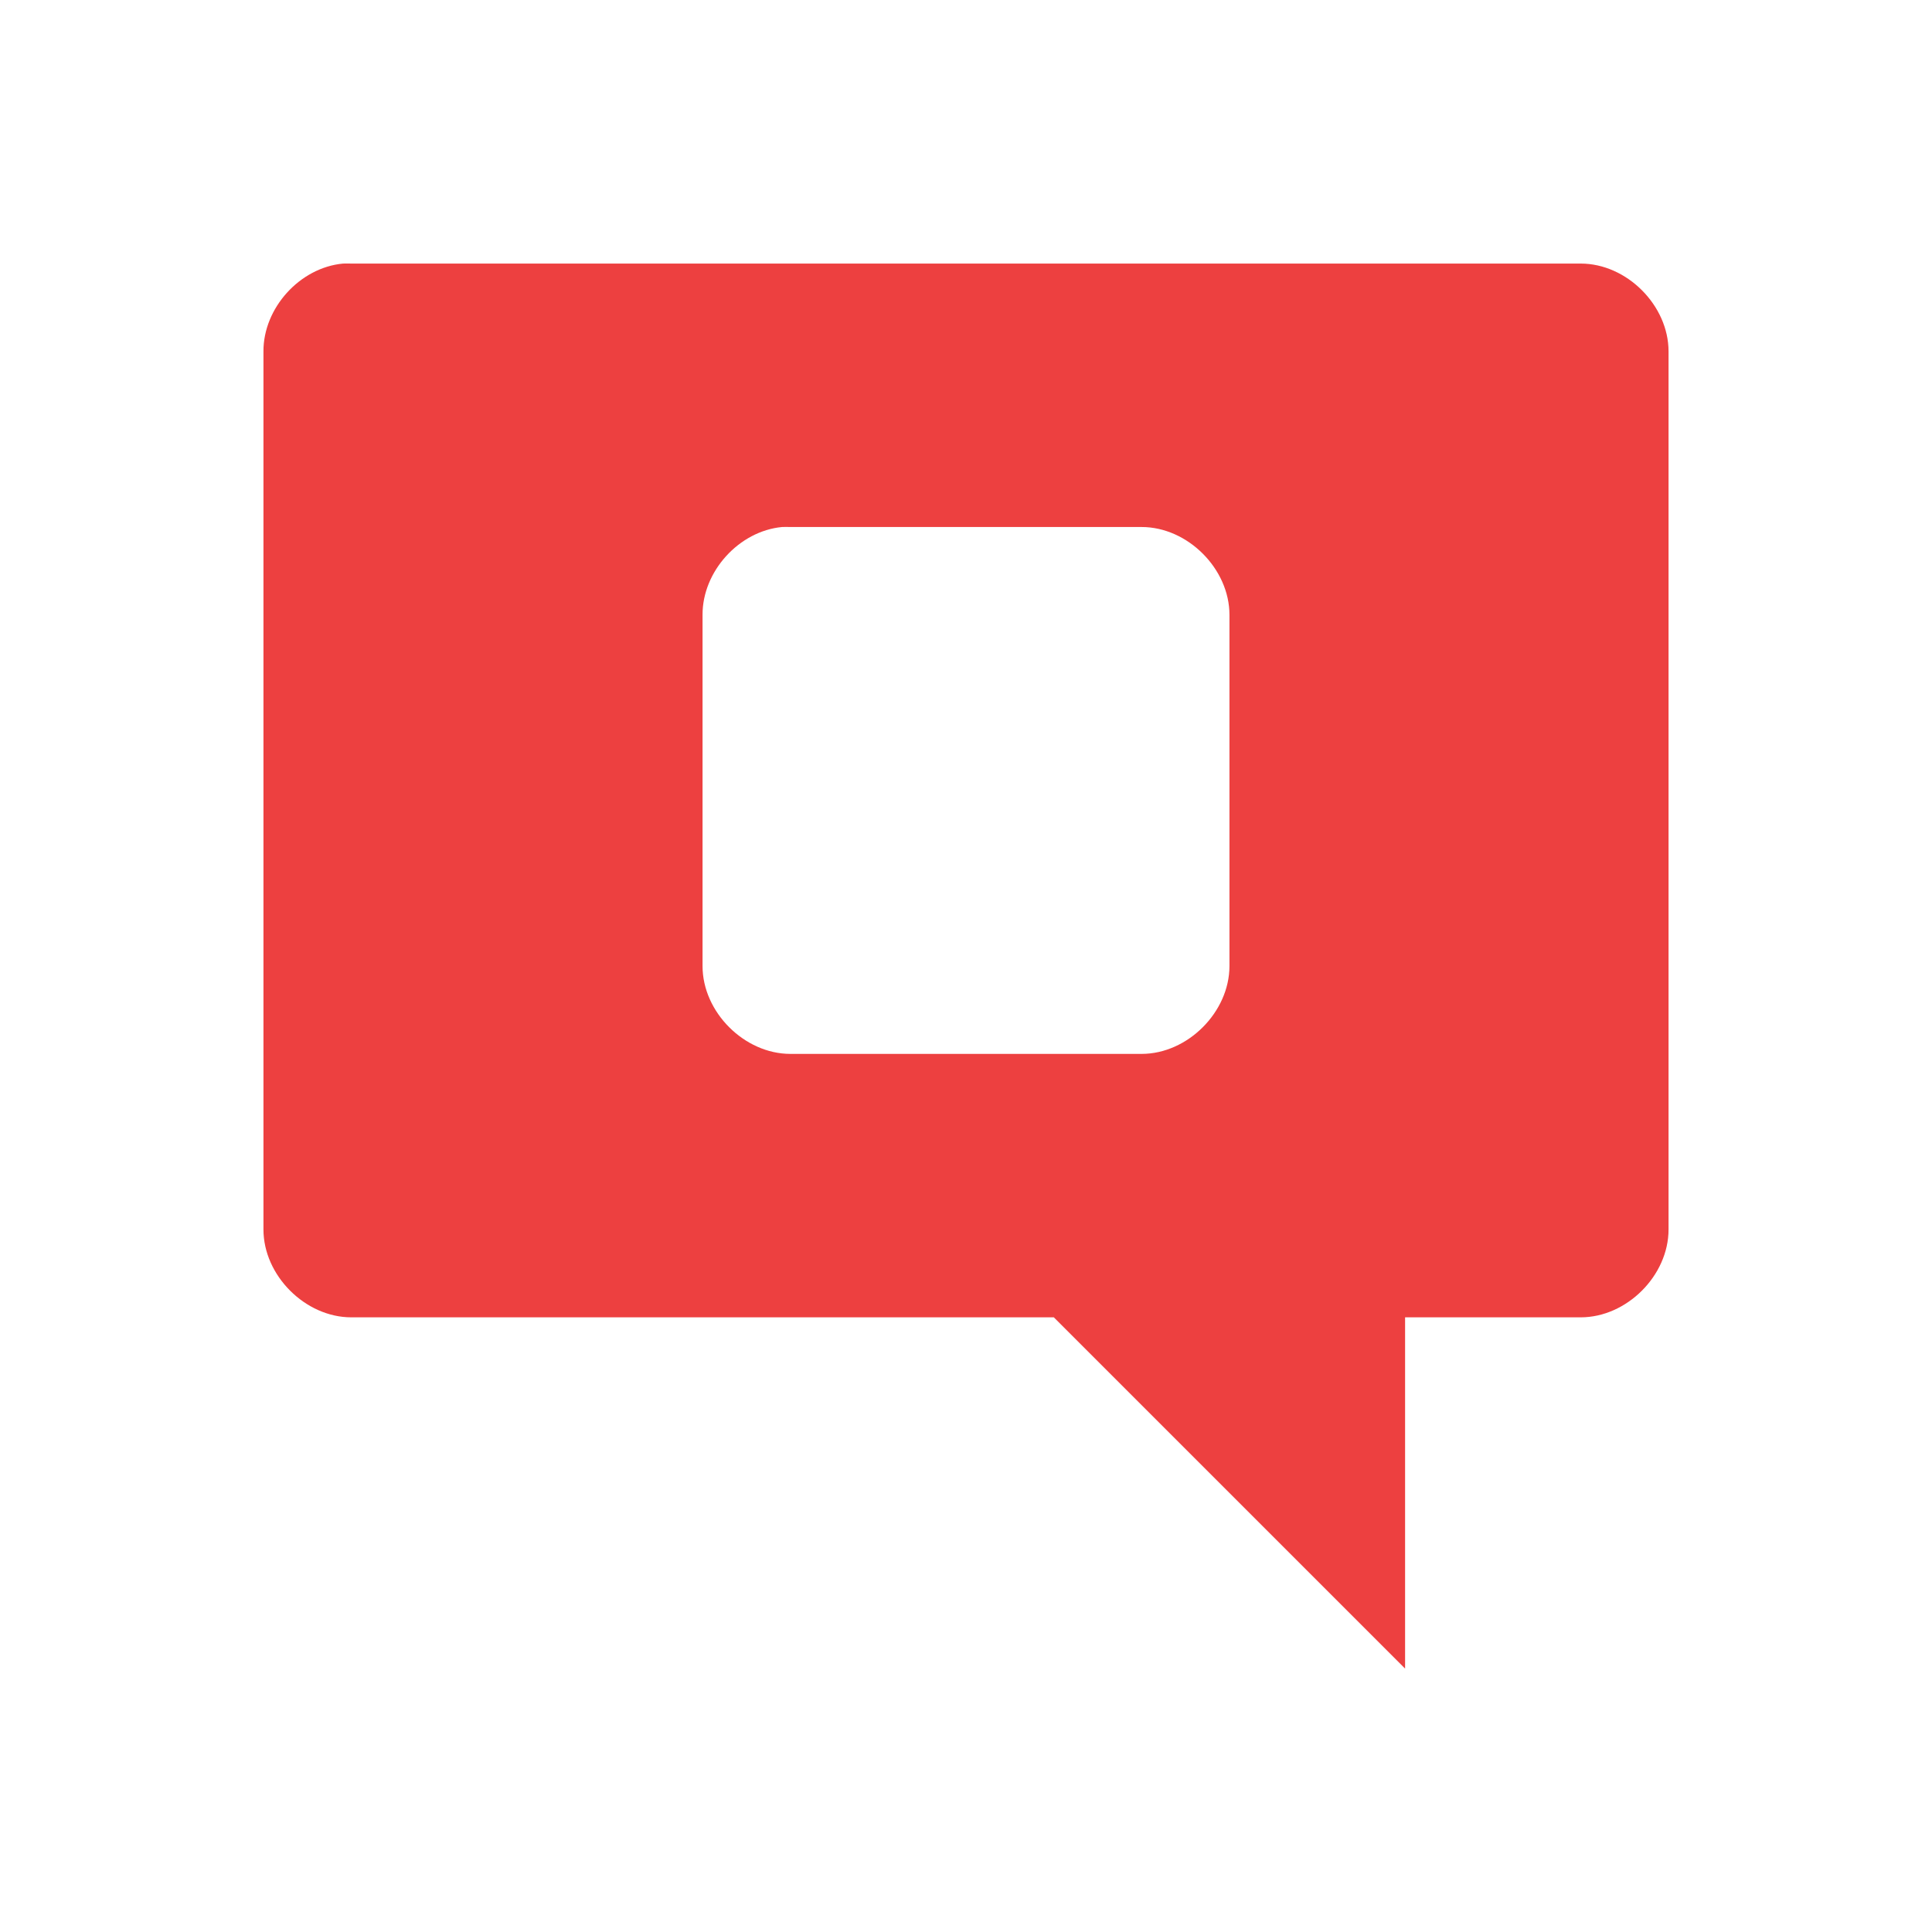
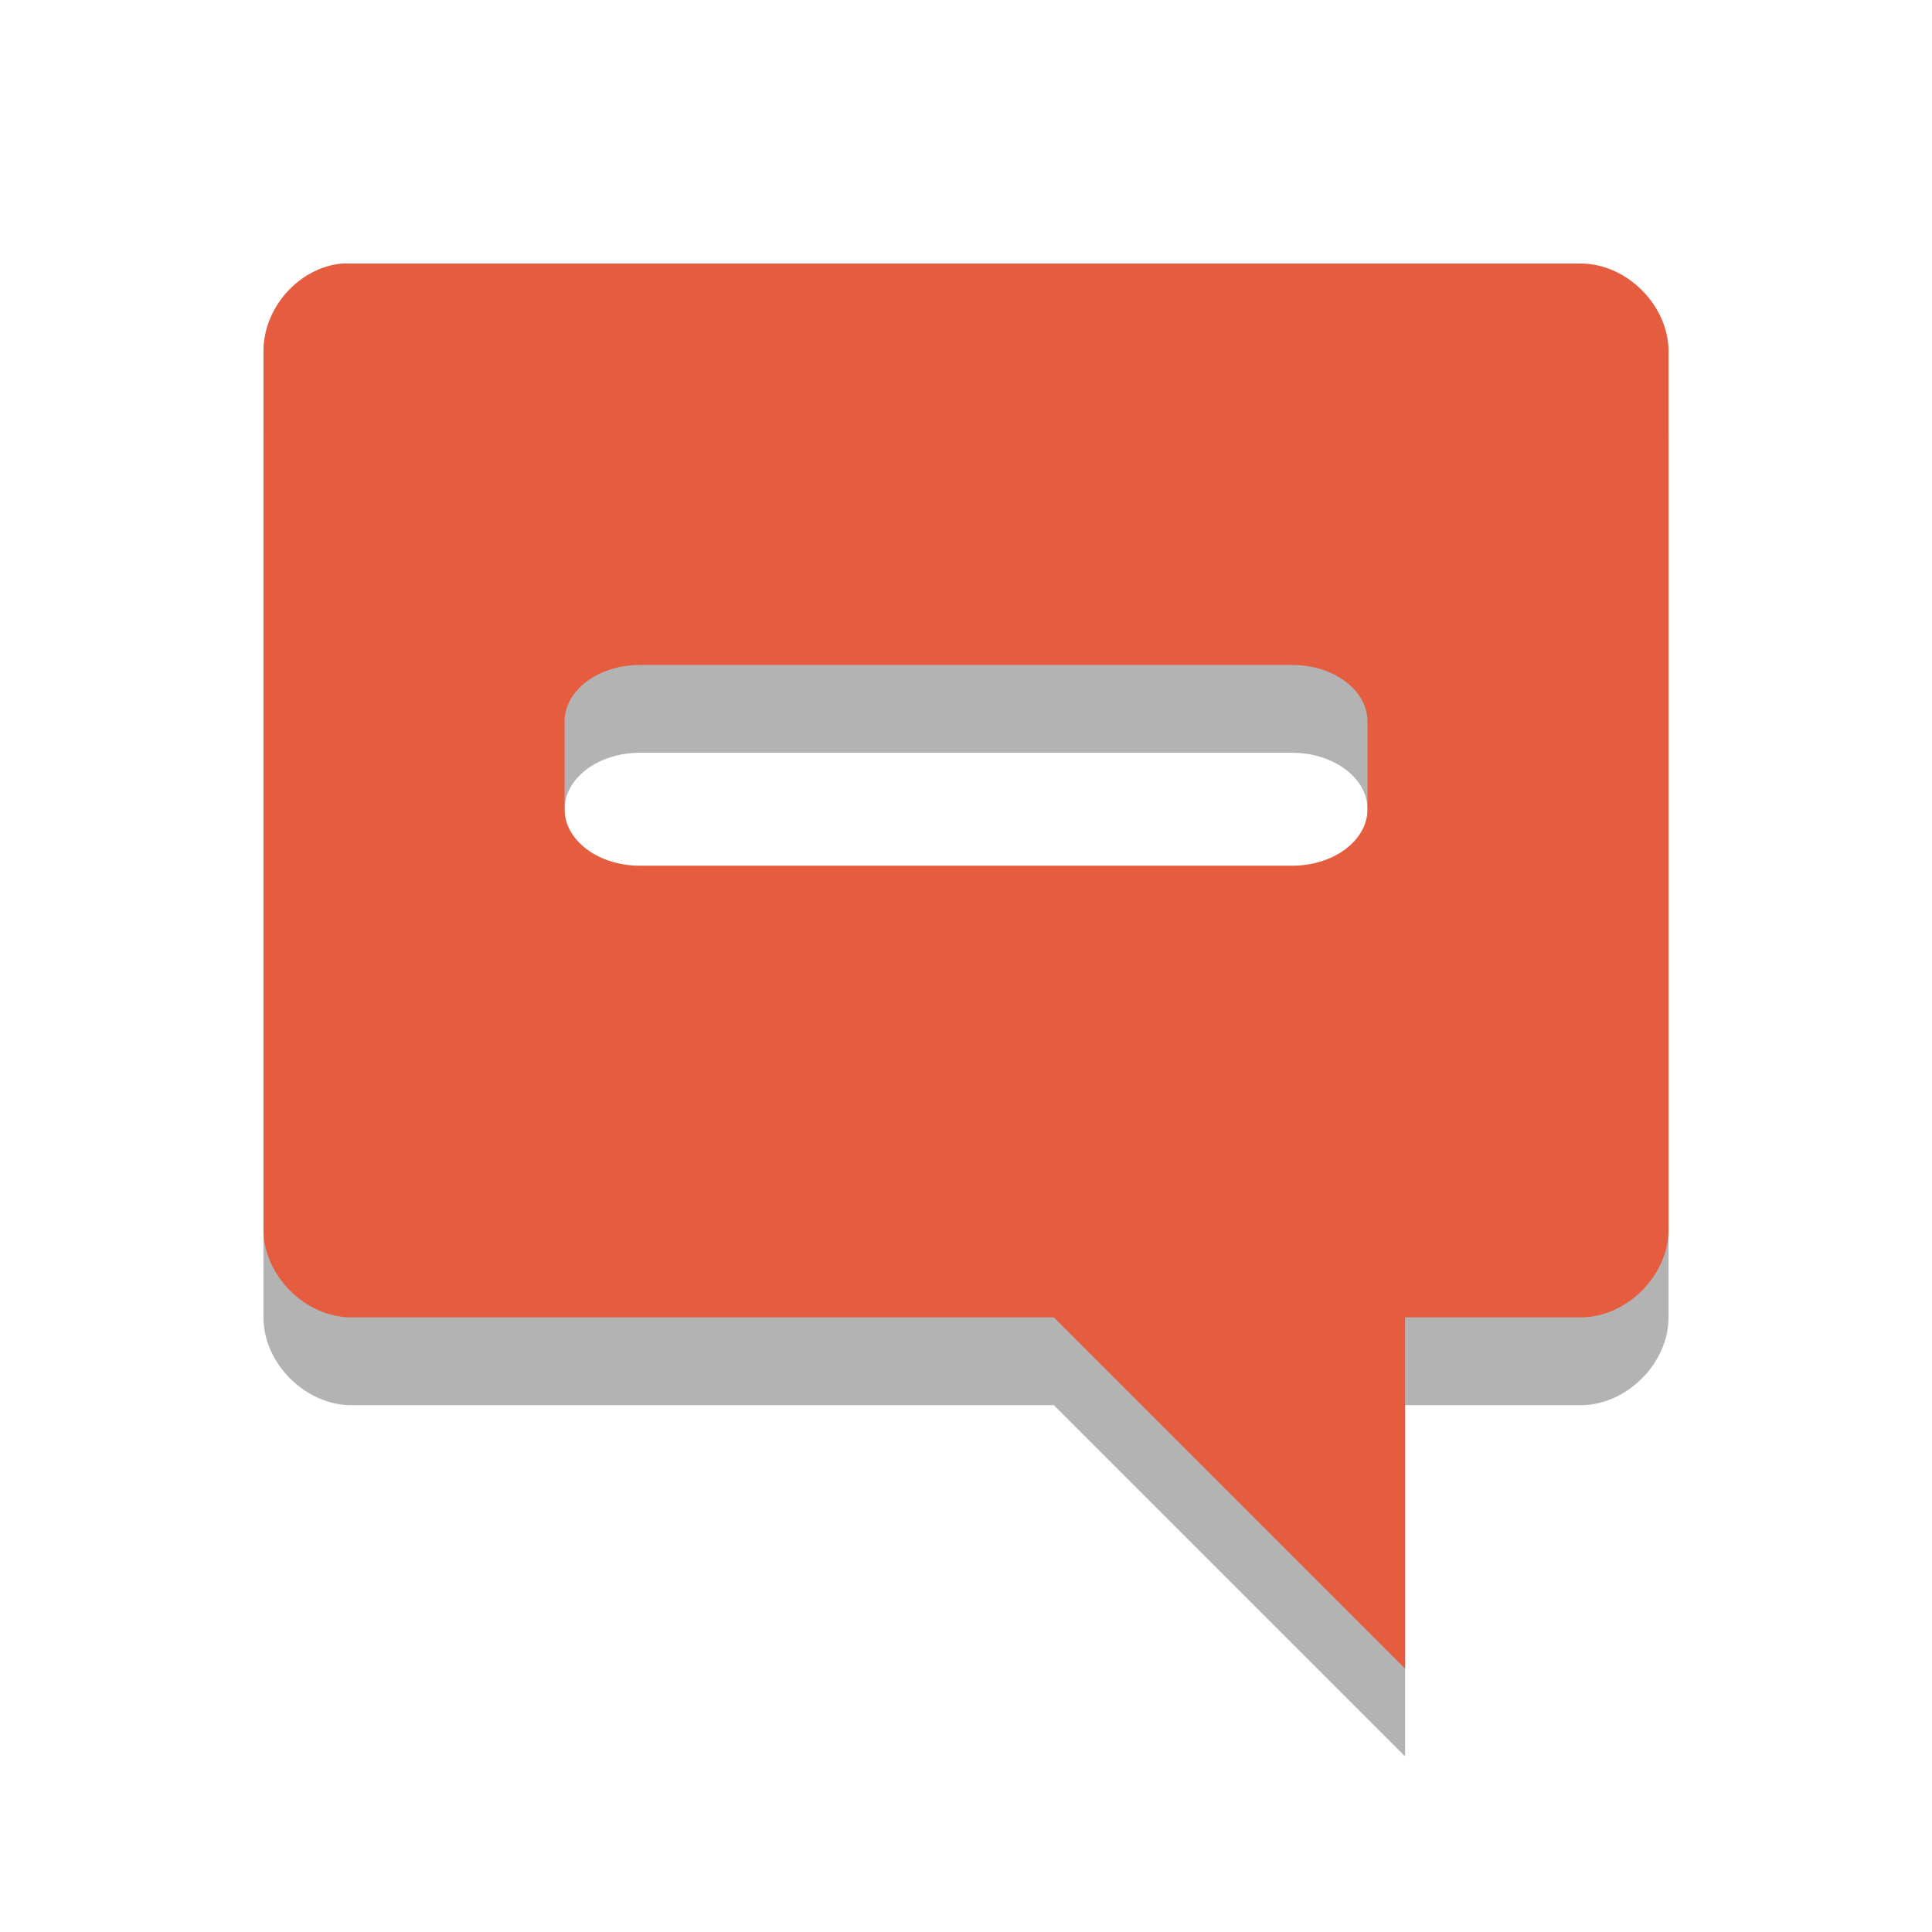
- <svg xmlns="http://www.w3.org/2000/svg" width="22" viewBox="0 0 22 22" height="22">
-   <g style="fill:#ed4040" transform="matrix(1 0 0 .99995 -1 -1029.31)">
-     <path style="line-height:normal;color:#000" d="m 4.906,1032.363 c -0.492,0.046 -0.908,0.506 -0.906,1 l 0,10 c 5e-5,0.523 0.476,1 1,1 l 8,0 4,4 0,-4 2,0 c 0.524,-10e-5 1,-0.476 1,-1 l 0,-10 c -5e-5,-0.524 -0.476,-1 -1,-1 l -14,0 c -0.031,-10e-4 -0.063,-10e-4 -0.094,0 z m 5,3 c 0.031,-10e-4 0.062,-10e-4 0.094,0 l 4,0 c 0.524,0 1,0.476 1,1 l 0,4 c -5e-5,0.523 -0.476,1 -1,1 l -4,0 c -0.524,-10e-5 -1,-0.476 -1,-1 l 0,-4 c -0.002,-0.494 0.415,-0.954 0.906,-1 z" />
-   </g>
+ <svg xmlns="http://www.w3.org/2000/svg" width="22" viewBox="0 0 22 22" height="22" id="svg2" version="1.1">
+   <defs id="defs10">
+     <g clip-path="url(#clip1)" id="surface6">
+       <path id="path3784" d="m 12.48,3.637 c 0.625,-0.02 1.246,0.285 1.543,0.758 0.297,0.473 0.258,1.09 -0.102,1.531 l -5.625,7.281 C 7.742,13.918 6.395,14.031 5.691,13.418 l -3.375,-2.91 C 1.629,9.98 1.594,8.941 2.246,8.383 2.898,7.824 4.102,7.859 4.707,8.457 l 1.918,1.656 4.484,-5.812 C 11.406,3.906 11.934,3.648 12.48,3.637 z" style="fill:#000000;fill-opacity:1;fill-rule:nonzero;stroke:none" />
+     </g>
+     <clipPath id="clip1">
+       <rect id="rect3781" height="16" width="16" x="0" y="0" />
+     </clipPath>
+     <mask id="mask0">
+       <g id="g3776" style="filter:url(#alpha)">
+         <rect id="rect3778" style="fill:#000000;fill-opacity:0.302;stroke:none" height="16" width="16" y="0" x="0" />
+       </g>
+     </mask>
+     <filter height="1" width="1" y="0" x="0" filterUnits="objectBoundingBox" id="alpha" color-interpolation-filters="sRGB">
+       <feColorMatrix id="feColorMatrix3773" values="0 0 0 0 1 0 0 0 0 1 0 0 0 0 1 0 0 0 1 0" in="SourceGraphic" type="matrix" />
+     </filter>
+   </defs>
+   <path id="path2993" d="M 3.893,4.001 C 3.401,4.047 2.998,4.507 3,5.001 l 0,10 c 5.2e-5,0.523 0.476,1 1,1 l 8,0 4,4 0,-4 2,0 c 0.524,-10e-5 1,-0.477 1,-1 L 19,5.001 C 19,4.477 18.524,4.001 18,4.001 l -14,0 c -0.031,-9.999e-4 -0.076,-9.999e-4 -0.107,0 z m 3.393,4.571 7.429,0 c 0.476,0 0.857,0.291 0.857,0.643 l 0,1 c 0,0.352 -0.381,0.643 -0.857,0.643 l -7.429,0 c -0.476,0 -0.857,-0.291 -0.857,-0.643 l 0,-1 c 0,-0.352 0.381,-0.643 0.857,-0.643 z" style="line-height:normal;color:#000000;fill:#000000;fill-opacity:1;opacity:0.3" />
+   <path style="line-height:normal;color:#000000;fill:#e65c3f;fill-opacity:1" d="M 3.893,3.001 C 3.401,3.047 2.998,3.507 3,4.001 l 0,10 c 5.2e-5,0.523 0.476,1 1,1 l 8,0 4,4 0,-4 2,0 c 0.524,-10e-5 1,-0.477 1,-1 L 19,4.001 C 19,3.477 18.524,3.001 18,3.001 l -14,0 c -0.031,-9.999e-4 -0.076,-9.999e-4 -0.107,0 z m 3.393,4.571 7.429,0 c 0.476,0 0.857,0.291 0.857,0.643 l 0,1 c 0,0.352 -0.381,0.643 -0.857,0.643 l -7.429,0 c -0.476,0 -0.857,-0.291 -0.857,-0.643 l 0,-1 c 0,-0.352 0.381,-0.643 0.857,-0.643 z" id="path6" />
</svg>
